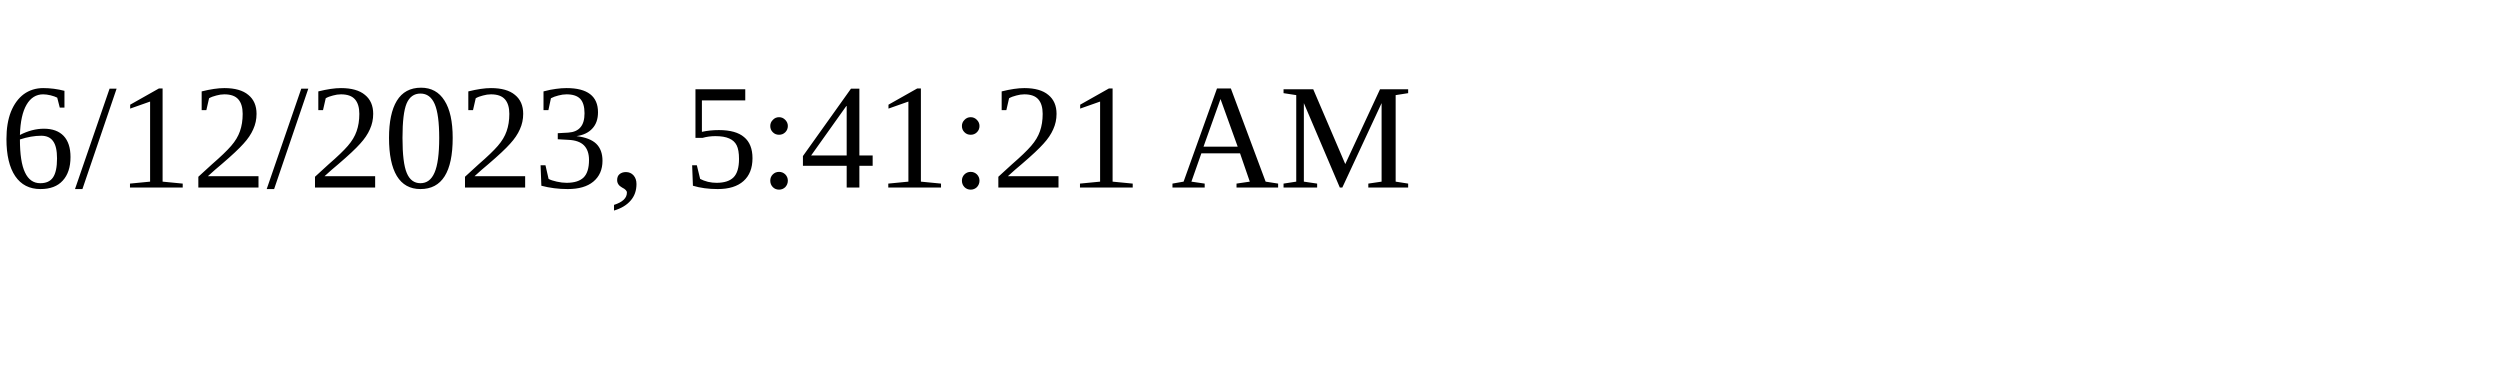
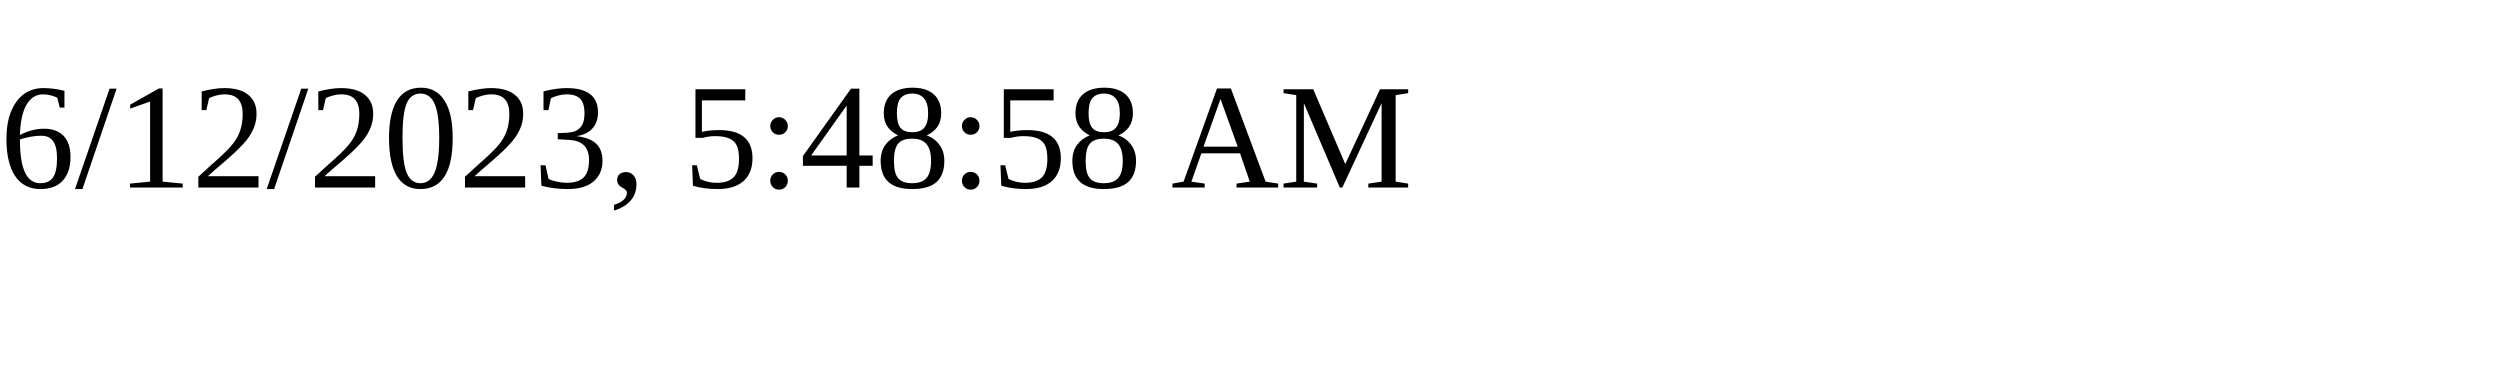
<svg xmlns="http://www.w3.org/2000/svg" height="30" width="200">
-   <text x="0" y="15">6/12/2023, 5:41:21 AM</text>
+   <text x="0" y="15">6/12/2023, 5:48:58 AM</text>
</svg>
